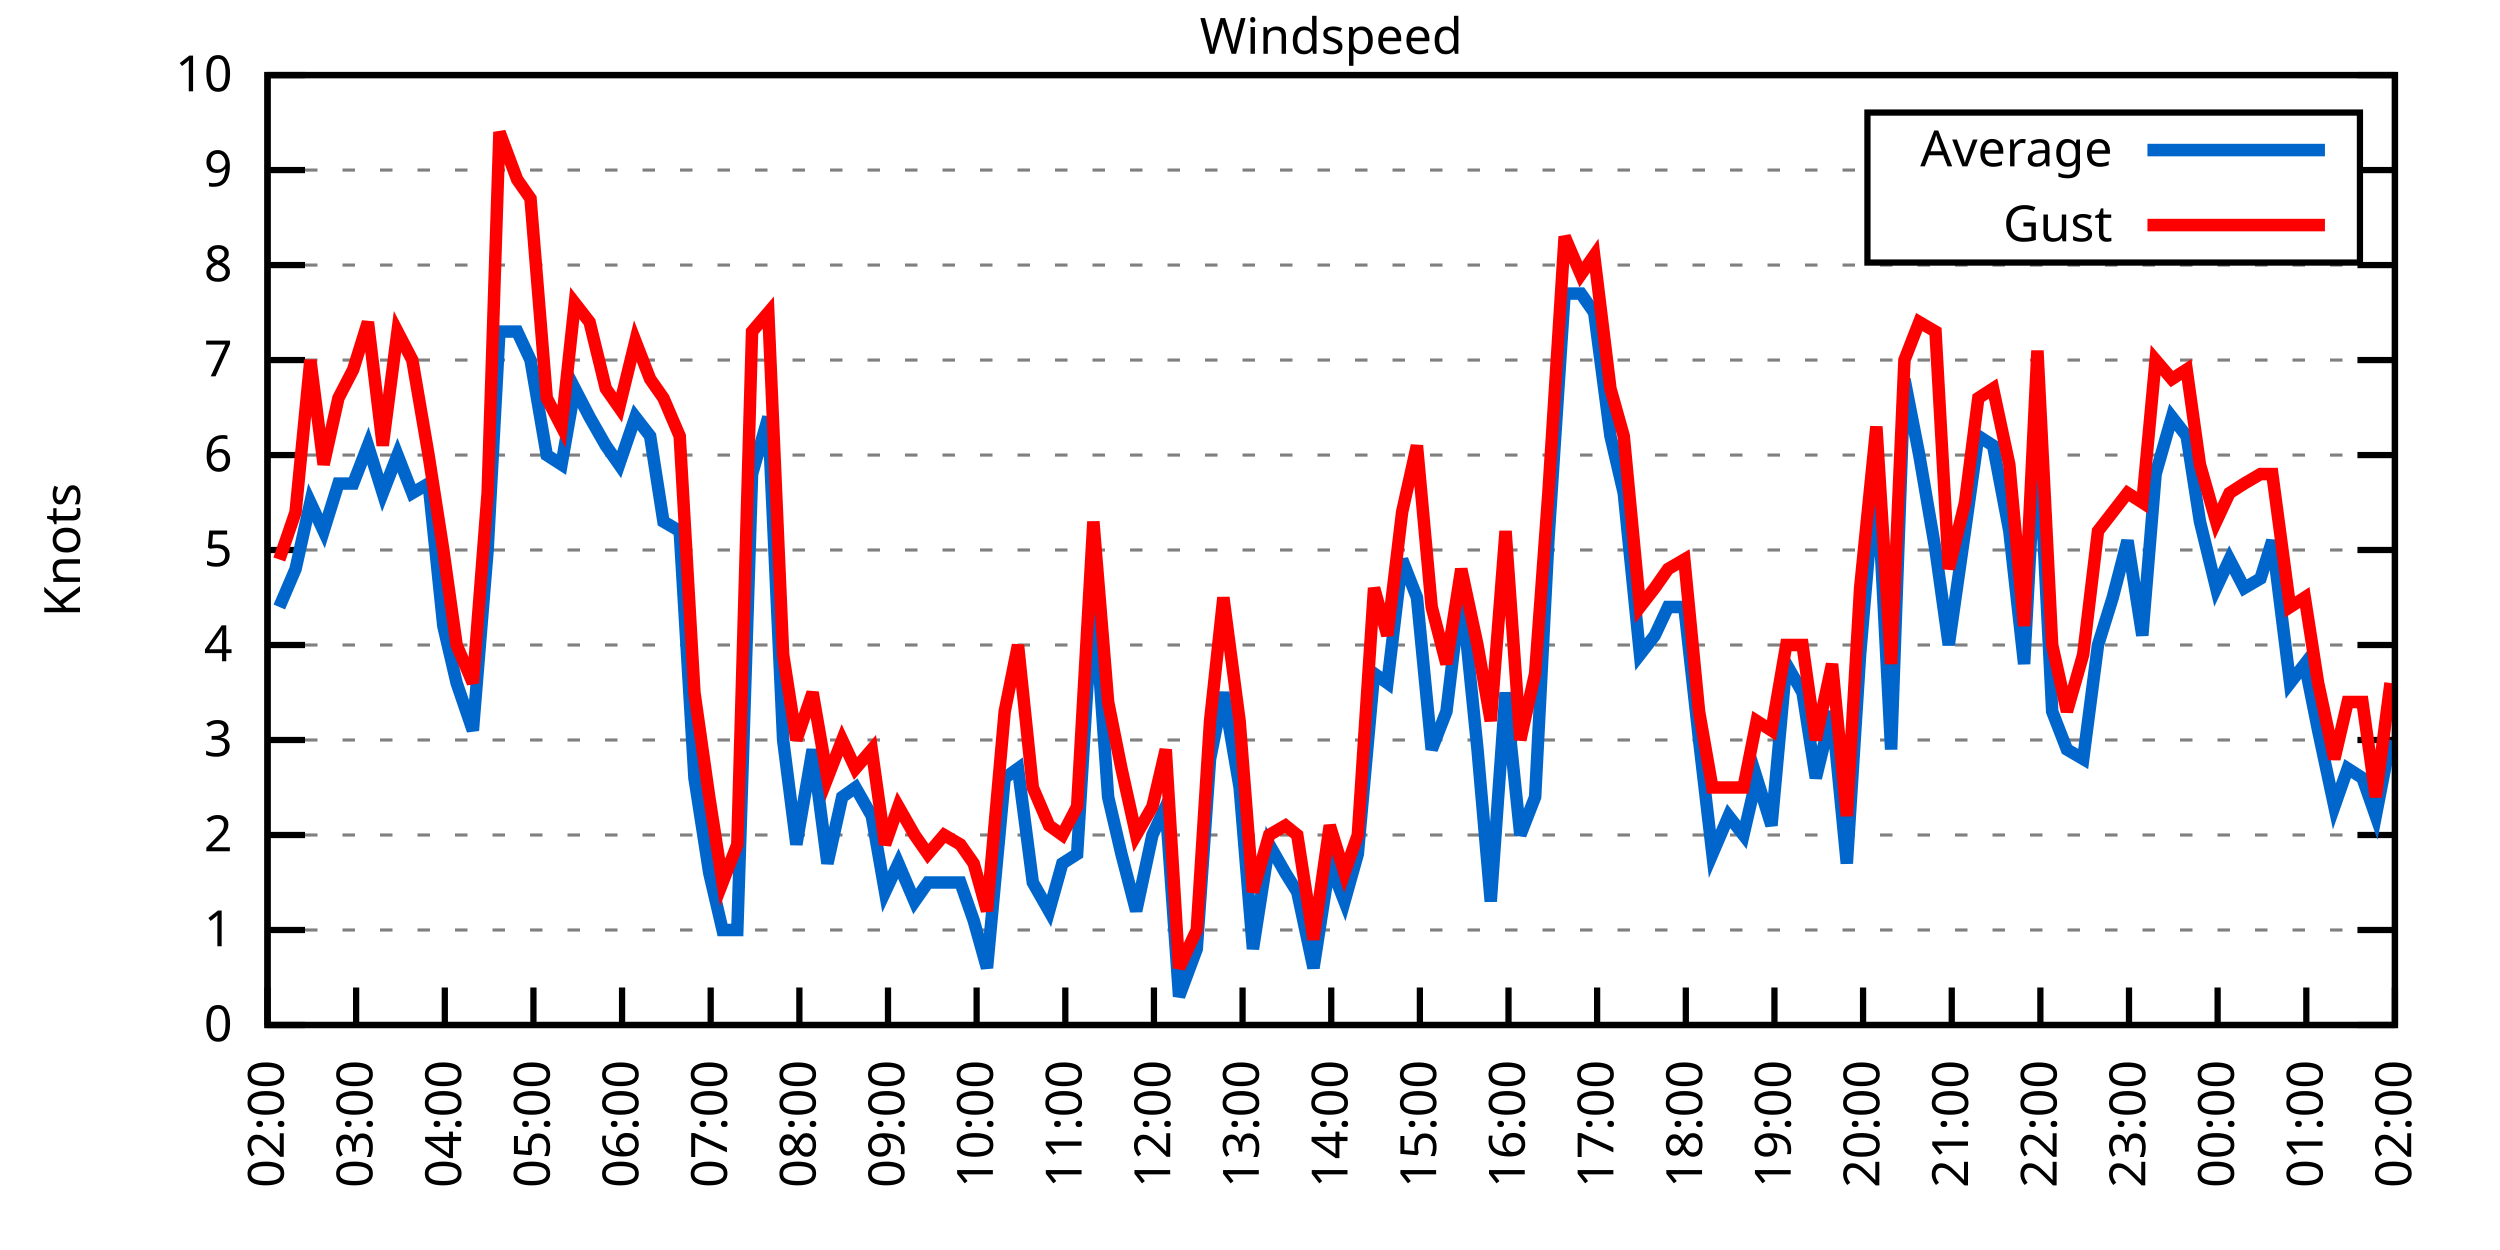
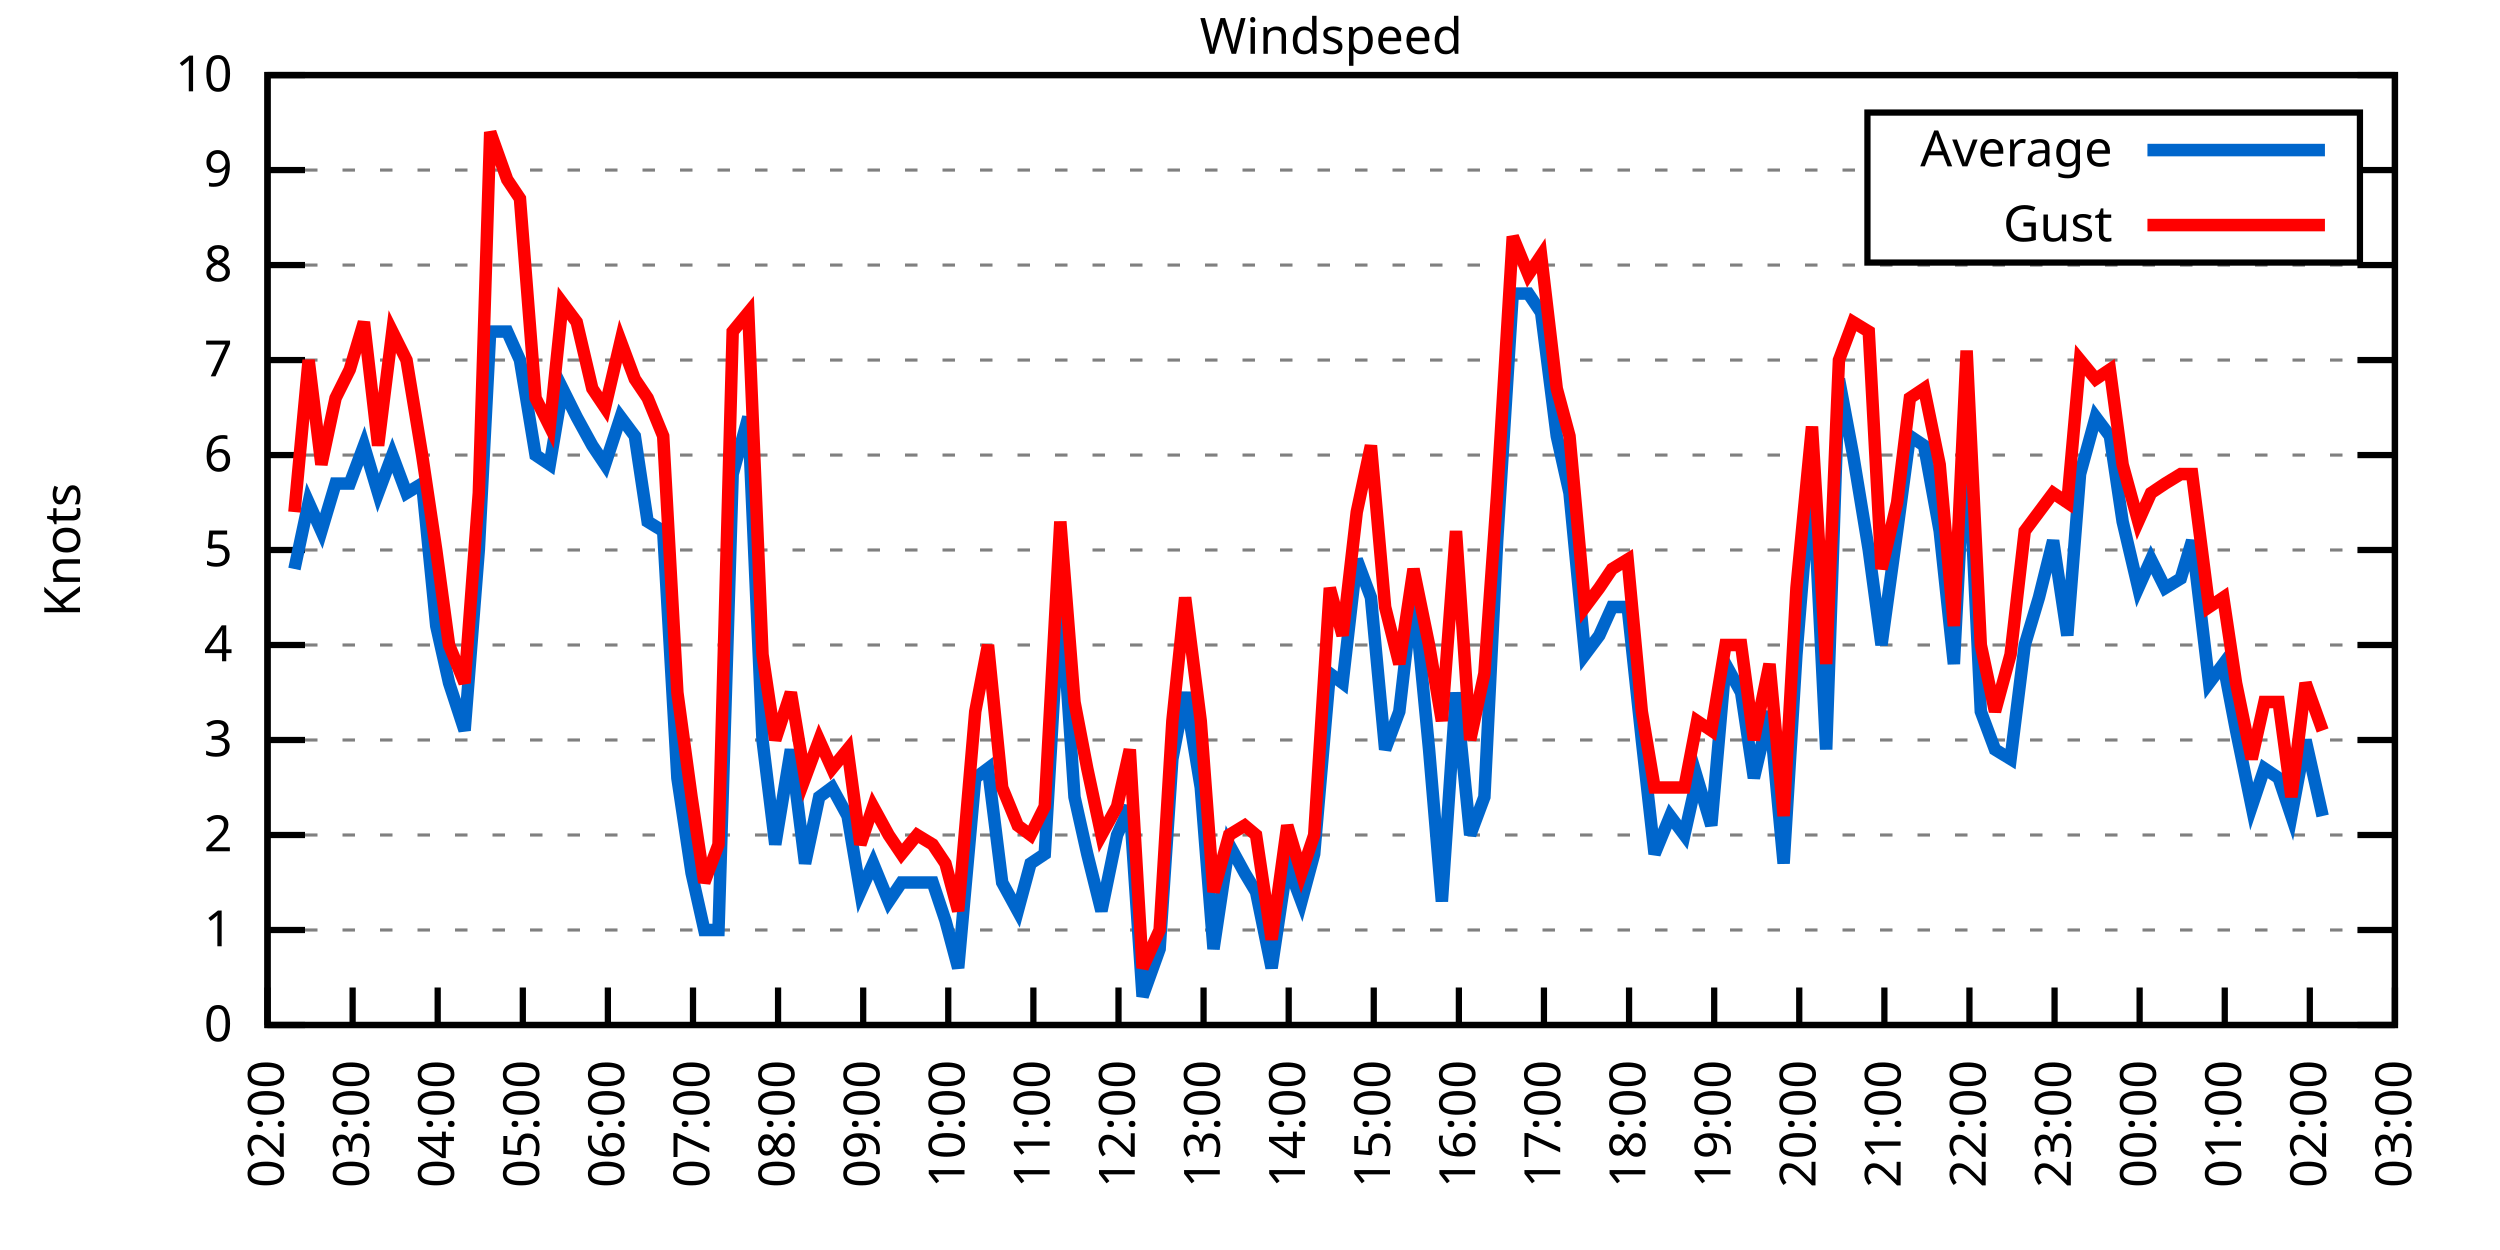
<svg xmlns="http://www.w3.org/2000/svg" xmlns:xlink="http://www.w3.org/1999/xlink" width="400" height="200" viewBox="0 0 400 200">
  <g id="gnuplot_canvas">
    <rect x="0" y="0" width="400" height="200" fill="none" />
    <defs>
      <circle id="gpDot" r="0.5" stroke-width="0.5" stroke="currentColor" />
      <path id="gpPt0" stroke-width="0.333" stroke="currentColor" d="M-1,0 h2 M0,-1 v2" />
      <path id="gpPt1" stroke-width="0.333" stroke="currentColor" d="M-1,-1 L1,1 M1,-1 L-1,1" />
      <path id="gpPt2" stroke-width="0.333" stroke="currentColor" d="M-1,0 L1,0 M0,-1 L0,1 M-1,-1 L1,1 M-1,1 L1,-1" />
      <rect id="gpPt3" stroke-width="0.333" stroke="currentColor" x="-1" y="-1" width="2" height="2" />
      <rect id="gpPt4" stroke-width="0.333" stroke="currentColor" fill="currentColor" x="-1" y="-1" width="2" height="2" />
      <circle id="gpPt5" stroke-width="0.333" stroke="currentColor" cx="0" cy="0" r="1" />
      <use xlink:href="#gpPt5" id="gpPt6" fill="currentColor" stroke="none" />
      <path id="gpPt7" stroke-width="0.333" stroke="currentColor" d="M0,-1.33 L-1.33,0.67 L1.33,0.67 z" />
      <use xlink:href="#gpPt7" id="gpPt8" fill="currentColor" stroke="none" />
      <use xlink:href="#gpPt7" id="gpPt9" stroke="currentColor" transform="rotate(180)" />
      <use xlink:href="#gpPt9" id="gpPt10" fill="currentColor" stroke="none" />
      <use xlink:href="#gpPt3" id="gpPt11" stroke="currentColor" transform="rotate(45)" />
      <use xlink:href="#gpPt11" id="gpPt12" fill="currentColor" stroke="none" />
      <path id="gpPt13" stroke-width="0.333" stroke="currentColor" d="M0,1.330 L1.265,0.411 L0.782,-1.067 L-0.782,-1.076 L-1.265,0.411 z" />
      <use xlink:href="#gpPt13" id="gpPt14" fill="currentColor" stroke="none" />
      <filter id="textbox" filterUnits="objectBoundingBox" x="0" y="0" height="1" width="1">
        <feFlood flood-color="white" flood-opacity="1" result="bgnd" />
        <feComposite in="SourceGraphic" in2="bgnd" operator="atop" />
      </filter>
      <filter id="greybox" filterUnits="objectBoundingBox" x="0" y="0" height="1" width="1">
        <feFlood flood-color="lightgrey" flood-opacity="1" result="grey" />
        <feComposite in="SourceGraphic" in2="grey" operator="atop" />
      </filter>
    </defs>
    <g fill="none" color="white" stroke="currentColor" stroke-width="1.00" stroke-linecap="butt" stroke-linejoin="miter">
</g>
    <g fill="none" color="black" stroke="currentColor" stroke-width="1.00" stroke-linecap="butt" stroke-linejoin="miter">
      <g stroke="none" shape-rendering="crispEdges">
        <polygon fill="rgb(255, 255, 255)" points="42.80,164.00 383.18,164.00 383.18,12.02 42.80,12.02 " />
      </g>
    </g>
    <g fill="none" color="black" stroke="currentColor" stroke-width="1.00" stroke-linecap="butt" stroke-linejoin="miter">
</g>
    <g fill="none" color="black" stroke="black" stroke-width="0.50" stroke-linecap="butt" stroke-linejoin="miter">
</g>
    <g fill="none" color="gray" stroke="currentColor" stroke-width="0.50" stroke-linecap="butt" stroke-linejoin="miter">
      <path stroke="gray" stroke-dasharray="2,4" class="gridline" d="M42.80,164.00 L383.19,164.00  " />
    </g>
    <g fill="none" color="gray" stroke="gray" stroke-width="1.00" stroke-linecap="butt" stroke-linejoin="miter">
</g>
    <g fill="none" color="black" stroke="currentColor" stroke-width="1.00" stroke-linecap="butt" stroke-linejoin="miter">
      <path stroke="black" d="M42.80,164.00 L48.80,164.00 M383.19,164.00 L377.19,164.00  " />
      <g transform="translate(37.20,166.60)" stroke="none" fill="black" font-family="Sans" font-size="8.00" text-anchor="end">
        <text>
          <tspan font-family="Sans"> 0</tspan>
        </text>
      </g>
    </g>
    <g fill="none" color="black" stroke="currentColor" stroke-width="1.00" stroke-linecap="butt" stroke-linejoin="miter">
</g>
    <g fill="none" color="black" stroke="black" stroke-width="0.50" stroke-linecap="butt" stroke-linejoin="miter">
</g>
    <g fill="none" color="gray" stroke="currentColor" stroke-width="0.50" stroke-linecap="butt" stroke-linejoin="miter">
      <path stroke="gray" stroke-dasharray="2,4" class="gridline" d="M42.80,148.80 L383.19,148.80  " />
    </g>
    <g fill="none" color="gray" stroke="gray" stroke-width="1.00" stroke-linecap="butt" stroke-linejoin="miter">
</g>
    <g fill="none" color="black" stroke="currentColor" stroke-width="1.00" stroke-linecap="butt" stroke-linejoin="miter">
      <path stroke="black" d="M42.80,148.80 L48.80,148.80 M383.19,148.80 L377.19,148.80  " />
      <g transform="translate(37.20,151.40)" stroke="none" fill="black" font-family="Sans" font-size="8.00" text-anchor="end">
        <text>
          <tspan font-family="Sans"> 1</tspan>
        </text>
      </g>
    </g>
    <g fill="none" color="black" stroke="currentColor" stroke-width="1.00" stroke-linecap="butt" stroke-linejoin="miter">
</g>
    <g fill="none" color="black" stroke="black" stroke-width="0.50" stroke-linecap="butt" stroke-linejoin="miter">
</g>
    <g fill="none" color="gray" stroke="currentColor" stroke-width="0.50" stroke-linecap="butt" stroke-linejoin="miter">
      <path stroke="gray" stroke-dasharray="2,4" class="gridline" d="M42.80,133.60 L383.19,133.60  " />
    </g>
    <g fill="none" color="gray" stroke="gray" stroke-width="1.00" stroke-linecap="butt" stroke-linejoin="miter">
</g>
    <g fill="none" color="black" stroke="currentColor" stroke-width="1.00" stroke-linecap="butt" stroke-linejoin="miter">
      <path stroke="black" d="M42.80,133.60 L48.80,133.60 M383.19,133.60 L377.19,133.60  " />
      <g transform="translate(37.20,136.20)" stroke="none" fill="black" font-family="Sans" font-size="8.00" text-anchor="end">
        <text>
          <tspan font-family="Sans"> 2</tspan>
        </text>
      </g>
    </g>
    <g fill="none" color="black" stroke="currentColor" stroke-width="1.00" stroke-linecap="butt" stroke-linejoin="miter">
</g>
    <g fill="none" color="black" stroke="black" stroke-width="0.50" stroke-linecap="butt" stroke-linejoin="miter">
</g>
    <g fill="none" color="gray" stroke="currentColor" stroke-width="0.50" stroke-linecap="butt" stroke-linejoin="miter">
      <path stroke="gray" stroke-dasharray="2,4" class="gridline" d="M42.80,118.40 L383.19,118.40  " />
    </g>
    <g fill="none" color="gray" stroke="gray" stroke-width="1.00" stroke-linecap="butt" stroke-linejoin="miter">
</g>
    <g fill="none" color="black" stroke="currentColor" stroke-width="1.00" stroke-linecap="butt" stroke-linejoin="miter">
      <path stroke="black" d="M42.80,118.40 L48.80,118.40 M383.19,118.40 L377.19,118.40  " />
      <g transform="translate(37.20,121.00)" stroke="none" fill="black" font-family="Sans" font-size="8.00" text-anchor="end">
        <text>
          <tspan font-family="Sans"> 3</tspan>
        </text>
      </g>
    </g>
    <g fill="none" color="black" stroke="currentColor" stroke-width="1.00" stroke-linecap="butt" stroke-linejoin="miter">
</g>
    <g fill="none" color="black" stroke="black" stroke-width="0.50" stroke-linecap="butt" stroke-linejoin="miter">
</g>
    <g fill="none" color="gray" stroke="currentColor" stroke-width="0.50" stroke-linecap="butt" stroke-linejoin="miter">
      <path stroke="gray" stroke-dasharray="2,4" class="gridline" d="M42.80,103.20 L383.19,103.20  " />
    </g>
    <g fill="none" color="gray" stroke="gray" stroke-width="1.00" stroke-linecap="butt" stroke-linejoin="miter">
</g>
    <g fill="none" color="black" stroke="currentColor" stroke-width="1.00" stroke-linecap="butt" stroke-linejoin="miter">
      <path stroke="black" d="M42.80,103.20 L48.80,103.20 M383.19,103.20 L377.19,103.20  " />
      <g transform="translate(37.20,105.80)" stroke="none" fill="black" font-family="Sans" font-size="8.00" text-anchor="end">
        <text>
          <tspan font-family="Sans"> 4</tspan>
        </text>
      </g>
    </g>
    <g fill="none" color="black" stroke="currentColor" stroke-width="1.00" stroke-linecap="butt" stroke-linejoin="miter">
</g>
    <g fill="none" color="black" stroke="black" stroke-width="0.50" stroke-linecap="butt" stroke-linejoin="miter">
</g>
    <g fill="none" color="gray" stroke="currentColor" stroke-width="0.50" stroke-linecap="butt" stroke-linejoin="miter">
      <path stroke="gray" stroke-dasharray="2,4" class="gridline" d="M42.80,88.00 L383.19,88.00  " />
    </g>
    <g fill="none" color="gray" stroke="gray" stroke-width="1.00" stroke-linecap="butt" stroke-linejoin="miter">
</g>
    <g fill="none" color="black" stroke="currentColor" stroke-width="1.00" stroke-linecap="butt" stroke-linejoin="miter">
      <path stroke="black" d="M42.80,88.00 L48.80,88.00 M383.19,88.00 L377.19,88.00  " />
      <g transform="translate(37.20,90.60)" stroke="none" fill="black" font-family="Sans" font-size="8.00" text-anchor="end">
        <text>
          <tspan font-family="Sans"> 5</tspan>
        </text>
      </g>
    </g>
    <g fill="none" color="black" stroke="currentColor" stroke-width="1.00" stroke-linecap="butt" stroke-linejoin="miter">
</g>
    <g fill="none" color="black" stroke="black" stroke-width="0.50" stroke-linecap="butt" stroke-linejoin="miter">
</g>
    <g fill="none" color="gray" stroke="currentColor" stroke-width="0.50" stroke-linecap="butt" stroke-linejoin="miter">
      <path stroke="gray" stroke-dasharray="2,4" class="gridline" d="M42.80,72.81 L383.19,72.81  " />
    </g>
    <g fill="none" color="gray" stroke="gray" stroke-width="1.00" stroke-linecap="butt" stroke-linejoin="miter">
</g>
    <g fill="none" color="black" stroke="currentColor" stroke-width="1.00" stroke-linecap="butt" stroke-linejoin="miter">
      <path stroke="black" d="M42.80,72.81 L48.80,72.81 M383.19,72.81 L377.19,72.81  " />
      <g transform="translate(37.20,75.41)" stroke="none" fill="black" font-family="Sans" font-size="8.00" text-anchor="end">
        <text>
          <tspan font-family="Sans"> 6</tspan>
        </text>
      </g>
    </g>
    <g fill="none" color="black" stroke="currentColor" stroke-width="1.00" stroke-linecap="butt" stroke-linejoin="miter">
</g>
    <g fill="none" color="black" stroke="black" stroke-width="0.50" stroke-linecap="butt" stroke-linejoin="miter">
</g>
    <g fill="none" color="gray" stroke="currentColor" stroke-width="0.50" stroke-linecap="butt" stroke-linejoin="miter">
      <path stroke="gray" stroke-dasharray="2,4" class="gridline" d="M42.80,57.61 L383.19,57.61  " />
    </g>
    <g fill="none" color="gray" stroke="gray" stroke-width="1.00" stroke-linecap="butt" stroke-linejoin="miter">
</g>
    <g fill="none" color="black" stroke="currentColor" stroke-width="1.00" stroke-linecap="butt" stroke-linejoin="miter">
      <path stroke="black" d="M42.80,57.61 L48.80,57.61 M383.19,57.61 L377.19,57.61  " />
      <g transform="translate(37.20,60.21)" stroke="none" fill="black" font-family="Sans" font-size="8.00" text-anchor="end">
        <text>
          <tspan font-family="Sans"> 7</tspan>
        </text>
      </g>
    </g>
    <g fill="none" color="black" stroke="currentColor" stroke-width="1.00" stroke-linecap="butt" stroke-linejoin="miter">
</g>
    <g fill="none" color="black" stroke="black" stroke-width="0.50" stroke-linecap="butt" stroke-linejoin="miter">
</g>
    <g fill="none" color="gray" stroke="currentColor" stroke-width="0.50" stroke-linecap="butt" stroke-linejoin="miter">
      <path stroke="gray" stroke-dasharray="2,4" class="gridline" d="M42.80,42.41 L383.19,42.41  " />
    </g>
    <g fill="none" color="gray" stroke="gray" stroke-width="1.00" stroke-linecap="butt" stroke-linejoin="miter">
</g>
    <g fill="none" color="black" stroke="currentColor" stroke-width="1.00" stroke-linecap="butt" stroke-linejoin="miter">
      <path stroke="black" d="M42.80,42.41 L48.80,42.41 M383.19,42.41 L377.19,42.41  " />
      <g transform="translate(37.20,45.01)" stroke="none" fill="black" font-family="Sans" font-size="8.00" text-anchor="end">
        <text>
          <tspan font-family="Sans"> 8</tspan>
        </text>
      </g>
    </g>
    <g fill="none" color="black" stroke="currentColor" stroke-width="1.00" stroke-linecap="butt" stroke-linejoin="miter">
</g>
    <g fill="none" color="black" stroke="black" stroke-width="0.50" stroke-linecap="butt" stroke-linejoin="miter">
</g>
    <g fill="none" color="gray" stroke="currentColor" stroke-width="0.50" stroke-linecap="butt" stroke-linejoin="miter">
      <path stroke="gray" stroke-dasharray="2,4" class="gridline" d="M42.80,27.21 L298.79,27.21 M377.59,27.21 L383.19,27.21  " />
    </g>
    <g fill="none" color="gray" stroke="gray" stroke-width="1.00" stroke-linecap="butt" stroke-linejoin="miter">
</g>
    <g fill="none" color="black" stroke="currentColor" stroke-width="1.00" stroke-linecap="butt" stroke-linejoin="miter">
      <path stroke="black" d="M42.80,27.21 L48.80,27.21 M383.19,27.21 L377.19,27.21  " />
      <g transform="translate(37.20,29.81)" stroke="none" fill="black" font-family="Sans" font-size="8.00" text-anchor="end">
        <text>
          <tspan font-family="Sans"> 9</tspan>
        </text>
      </g>
    </g>
    <g fill="none" color="black" stroke="currentColor" stroke-width="1.00" stroke-linecap="butt" stroke-linejoin="miter">
</g>
    <g fill="none" color="black" stroke="black" stroke-width="0.50" stroke-linecap="butt" stroke-linejoin="miter">
</g>
    <g fill="none" color="gray" stroke="currentColor" stroke-width="0.50" stroke-linecap="butt" stroke-linejoin="miter">
      <path stroke="gray" stroke-dasharray="2,4" class="gridline" d="M42.80,12.01 L383.19,12.01  " />
    </g>
    <g fill="none" color="gray" stroke="gray" stroke-width="1.00" stroke-linecap="butt" stroke-linejoin="miter">
</g>
    <g fill="none" color="black" stroke="currentColor" stroke-width="1.00" stroke-linecap="butt" stroke-linejoin="miter">
      <path stroke="black" d="M42.80,12.01 L48.80,12.01 M383.19,12.01 L377.19,12.01  " />
      <g transform="translate(37.20,14.61)" stroke="none" fill="black" font-family="Sans" font-size="8.00" text-anchor="end">
        <text>
          <tspan font-family="Sans"> 10</tspan>
        </text>
      </g>
    </g>
    <g fill="none" color="black" stroke="currentColor" stroke-width="1.00" stroke-linecap="butt" stroke-linejoin="miter">
      <path stroke="black" d="M42.80,164.00 L42.80,158.00  " />
      <g transform="translate(45.40,169.60) rotate(270.00)" stroke="none" fill="black" font-family="Sans" font-size="8.00" text-anchor="end">
        <text>
          <tspan font-family="Sans">02:00</tspan>
        </text>
      </g>
    </g>
    <g fill="none" color="black" stroke="currentColor" stroke-width="1.00" stroke-linecap="butt" stroke-linejoin="miter">
-       <path stroke="black" d="M56.98,164.00 L56.98,158.00  " />
-       <g transform="translate(59.58,169.60) rotate(270.00)" stroke="none" fill="black" font-family="Sans" font-size="8.00" text-anchor="end">
+       <path stroke="black" d="M56.42,164.00 L56.42,158.00  " />
+       <g transform="translate(59.02,169.60) rotate(270.00)" stroke="none" fill="black" font-family="Sans" font-size="8.00" text-anchor="end">
        <text>
          <tspan font-family="Sans">03:00</tspan>
        </text>
      </g>
    </g>
    <g fill="none" color="black" stroke="currentColor" stroke-width="1.00" stroke-linecap="butt" stroke-linejoin="miter">
-       <path stroke="black" d="M71.17,164.00 L71.17,158.00  " />
-       <g transform="translate(73.77,169.60) rotate(270.00)" stroke="none" fill="black" font-family="Sans" font-size="8.00" text-anchor="end">
+       <path stroke="black" d="M70.03,164.00 L70.03,158.00  " />
+       <g transform="translate(72.63,169.60) rotate(270.00)" stroke="none" fill="black" font-family="Sans" font-size="8.00" text-anchor="end">
        <text>
          <tspan font-family="Sans">04:00</tspan>
        </text>
      </g>
    </g>
    <g fill="none" color="black" stroke="currentColor" stroke-width="1.00" stroke-linecap="butt" stroke-linejoin="miter">
-       <path stroke="black" d="M85.35,164.00 L85.35,158.00  " />
-       <g transform="translate(87.95,169.60) rotate(270.00)" stroke="none" fill="black" font-family="Sans" font-size="8.00" text-anchor="end">
+       <path stroke="black" d="M83.65,164.00 L83.65,158.00  " />
+       <g transform="translate(86.25,169.60) rotate(270.00)" stroke="none" fill="black" font-family="Sans" font-size="8.00" text-anchor="end">
        <text>
          <tspan font-family="Sans">05:00</tspan>
        </text>
      </g>
    </g>
    <g fill="none" color="black" stroke="currentColor" stroke-width="1.00" stroke-linecap="butt" stroke-linejoin="miter">
-       <path stroke="black" d="M99.53,164.00 L99.53,158.00  " />
-       <g transform="translate(102.13,169.60) rotate(270.00)" stroke="none" fill="black" font-family="Sans" font-size="8.00" text-anchor="end">
+       <path stroke="black" d="M97.26,164.00 L97.26,158.00  " />
+       <g transform="translate(99.86,169.60) rotate(270.00)" stroke="none" fill="black" font-family="Sans" font-size="8.00" text-anchor="end">
        <text>
          <tspan font-family="Sans">06:00</tspan>
        </text>
      </g>
    </g>
    <g fill="none" color="black" stroke="currentColor" stroke-width="1.00" stroke-linecap="butt" stroke-linejoin="miter">
-       <path stroke="black" d="M113.71,164.00 L113.71,158.00  " />
-       <g transform="translate(116.31,169.60) rotate(270.00)" stroke="none" fill="black" font-family="Sans" font-size="8.00" text-anchor="end">
+       <path stroke="black" d="M110.88,164.00 L110.88,158.00  " />
+       <g transform="translate(113.48,169.60) rotate(270.00)" stroke="none" fill="black" font-family="Sans" font-size="8.00" text-anchor="end">
        <text>
          <tspan font-family="Sans">07:00</tspan>
        </text>
      </g>
    </g>
    <g fill="none" color="black" stroke="currentColor" stroke-width="1.00" stroke-linecap="butt" stroke-linejoin="miter">
-       <path stroke="black" d="M127.90,164.00 L127.90,158.00  " />
-       <g transform="translate(130.50,169.60) rotate(270.00)" stroke="none" fill="black" font-family="Sans" font-size="8.00" text-anchor="end">
+       <path stroke="black" d="M124.49,164.00 L124.49,158.00  " />
+       <g transform="translate(127.09,169.60) rotate(270.00)" stroke="none" fill="black" font-family="Sans" font-size="8.00" text-anchor="end">
        <text>
          <tspan font-family="Sans">08:00</tspan>
        </text>
      </g>
    </g>
    <g fill="none" color="black" stroke="currentColor" stroke-width="1.00" stroke-linecap="butt" stroke-linejoin="miter">
-       <path stroke="black" d="M142.08,164.00 L142.08,158.00  " />
-       <g transform="translate(144.68,169.60) rotate(270.00)" stroke="none" fill="black" font-family="Sans" font-size="8.00" text-anchor="end">
+       <path stroke="black" d="M138.11,164.00 L138.11,158.00  " />
+       <g transform="translate(140.71,169.60) rotate(270.00)" stroke="none" fill="black" font-family="Sans" font-size="8.00" text-anchor="end">
        <text>
          <tspan font-family="Sans">09:00</tspan>
        </text>
      </g>
    </g>
    <g fill="none" color="black" stroke="currentColor" stroke-width="1.00" stroke-linecap="butt" stroke-linejoin="miter">
-       <path stroke="black" d="M156.26,164.00 L156.26,158.00  " />
-       <g transform="translate(158.86,169.60) rotate(270.00)" stroke="none" fill="black" font-family="Sans" font-size="8.00" text-anchor="end">
+       <path stroke="black" d="M151.72,164.00 L151.72,158.00  " />
+       <g transform="translate(154.32,169.60) rotate(270.00)" stroke="none" fill="black" font-family="Sans" font-size="8.00" text-anchor="end">
        <text>
          <tspan font-family="Sans">10:00</tspan>
        </text>
      </g>
    </g>
    <g fill="none" color="black" stroke="currentColor" stroke-width="1.00" stroke-linecap="butt" stroke-linejoin="miter">
-       <path stroke="black" d="M170.45,164.00 L170.45,158.00  " />
-       <g transform="translate(173.05,169.60) rotate(270.00)" stroke="none" fill="black" font-family="Sans" font-size="8.00" text-anchor="end">
+       <path stroke="black" d="M165.34,164.00 L165.34,158.00  " />
+       <g transform="translate(167.94,169.60) rotate(270.00)" stroke="none" fill="black" font-family="Sans" font-size="8.00" text-anchor="end">
        <text>
          <tspan font-family="Sans">11:00</tspan>
        </text>
      </g>
    </g>
    <g fill="none" color="black" stroke="currentColor" stroke-width="1.00" stroke-linecap="butt" stroke-linejoin="miter">
-       <path stroke="black" d="M184.63,164.00 L184.63,158.00  " />
-       <g transform="translate(187.23,169.60) rotate(270.00)" stroke="none" fill="black" font-family="Sans" font-size="8.00" text-anchor="end">
+       <path stroke="black" d="M178.96,164.00 L178.96,158.00  " />
+       <g transform="translate(181.56,169.60) rotate(270.00)" stroke="none" fill="black" font-family="Sans" font-size="8.00" text-anchor="end">
        <text>
          <tspan font-family="Sans">12:00</tspan>
        </text>
      </g>
    </g>
    <g fill="none" color="black" stroke="currentColor" stroke-width="1.00" stroke-linecap="butt" stroke-linejoin="miter">
-       <path stroke="black" d="M198.81,164.00 L198.81,158.00  " />
-       <g transform="translate(201.41,169.60) rotate(270.00)" stroke="none" fill="black" font-family="Sans" font-size="8.00" text-anchor="end">
+       <path stroke="black" d="M192.57,164.00 L192.57,158.00  " />
+       <g transform="translate(195.17,169.60) rotate(270.00)" stroke="none" fill="black" font-family="Sans" font-size="8.00" text-anchor="end">
        <text>
          <tspan font-family="Sans">13:00</tspan>
        </text>
      </g>
    </g>
    <g fill="none" color="black" stroke="currentColor" stroke-width="1.00" stroke-linecap="butt" stroke-linejoin="miter">
-       <path stroke="black" d="M213.00,164.00 L213.00,158.00  " />
-       <g transform="translate(215.60,169.60) rotate(270.00)" stroke="none" fill="black" font-family="Sans" font-size="8.00" text-anchor="end">
+       <path stroke="black" d="M206.19,164.00 L206.19,158.00  " />
+       <g transform="translate(208.79,169.60) rotate(270.00)" stroke="none" fill="black" font-family="Sans" font-size="8.00" text-anchor="end">
        <text>
          <tspan font-family="Sans">14:00</tspan>
        </text>
      </g>
    </g>
    <g fill="none" color="black" stroke="currentColor" stroke-width="1.00" stroke-linecap="butt" stroke-linejoin="miter">
-       <path stroke="black" d="M227.18,164.00 L227.18,158.00  " />
-       <g transform="translate(229.78,169.60) rotate(270.00)" stroke="none" fill="black" font-family="Sans" font-size="8.00" text-anchor="end">
+       <path stroke="black" d="M219.80,164.00 L219.80,158.00  " />
+       <g transform="translate(222.40,169.60) rotate(270.00)" stroke="none" fill="black" font-family="Sans" font-size="8.00" text-anchor="end">
        <text>
          <tspan font-family="Sans">15:00</tspan>
        </text>
      </g>
    </g>
    <g fill="none" color="black" stroke="currentColor" stroke-width="1.00" stroke-linecap="butt" stroke-linejoin="miter">
-       <path stroke="black" d="M241.36,164.00 L241.36,158.00  " />
-       <g transform="translate(243.96,169.60) rotate(270.00)" stroke="none" fill="black" font-family="Sans" font-size="8.00" text-anchor="end">
+       <path stroke="black" d="M233.42,164.00 L233.42,158.00  " />
+       <g transform="translate(236.02,169.60) rotate(270.00)" stroke="none" fill="black" font-family="Sans" font-size="8.00" text-anchor="end">
        <text>
          <tspan font-family="Sans">16:00</tspan>
        </text>
      </g>
    </g>
    <g fill="none" color="black" stroke="currentColor" stroke-width="1.00" stroke-linecap="butt" stroke-linejoin="miter">
-       <path stroke="black" d="M255.54,164.00 L255.54,158.00  " />
-       <g transform="translate(258.14,169.60) rotate(270.00)" stroke="none" fill="black" font-family="Sans" font-size="8.00" text-anchor="end">
+       <path stroke="black" d="M247.03,164.00 L247.03,158.00  " />
+       <g transform="translate(249.63,169.60) rotate(270.00)" stroke="none" fill="black" font-family="Sans" font-size="8.00" text-anchor="end">
        <text>
          <tspan font-family="Sans">17:00</tspan>
        </text>
      </g>
    </g>
    <g fill="none" color="black" stroke="currentColor" stroke-width="1.00" stroke-linecap="butt" stroke-linejoin="miter">
-       <path stroke="black" d="M269.73,164.00 L269.73,158.00  " />
-       <g transform="translate(272.33,169.60) rotate(270.00)" stroke="none" fill="black" font-family="Sans" font-size="8.00" text-anchor="end">
+       <path stroke="black" d="M260.65,164.00 L260.65,158.00  " />
+       <g transform="translate(263.25,169.60) rotate(270.00)" stroke="none" fill="black" font-family="Sans" font-size="8.00" text-anchor="end">
        <text>
          <tspan font-family="Sans">18:00</tspan>
        </text>
      </g>
    </g>
    <g fill="none" color="black" stroke="currentColor" stroke-width="1.00" stroke-linecap="butt" stroke-linejoin="miter">
-       <path stroke="black" d="M283.91,164.00 L283.91,158.00  " />
-       <g transform="translate(286.51,169.60) rotate(270.00)" stroke="none" fill="black" font-family="Sans" font-size="8.00" text-anchor="end">
+       <path stroke="black" d="M274.27,164.00 L274.27,158.00  " />
+       <g transform="translate(276.87,169.60) rotate(270.00)" stroke="none" fill="black" font-family="Sans" font-size="8.00" text-anchor="end">
        <text>
          <tspan font-family="Sans">19:00</tspan>
        </text>
      </g>
    </g>
    <g fill="none" color="black" stroke="currentColor" stroke-width="1.00" stroke-linecap="butt" stroke-linejoin="miter">
-       <path stroke="black" d="M298.09,164.00 L298.09,158.00  " />
-       <g transform="translate(300.69,169.60) rotate(270.00)" stroke="none" fill="black" font-family="Sans" font-size="8.00" text-anchor="end">
+       <path stroke="black" d="M287.88,164.00 L287.88,158.00  " />
+       <g transform="translate(290.48,169.60) rotate(270.00)" stroke="none" fill="black" font-family="Sans" font-size="8.00" text-anchor="end">
        <text>
          <tspan font-family="Sans">20:00</tspan>
        </text>
      </g>
    </g>
    <g fill="none" color="black" stroke="currentColor" stroke-width="1.00" stroke-linecap="butt" stroke-linejoin="miter">
-       <path stroke="black" d="M312.28,164.00 L312.28,158.00  " />
-       <g transform="translate(314.88,169.60) rotate(270.00)" stroke="none" fill="black" font-family="Sans" font-size="8.00" text-anchor="end">
+       <path stroke="black" d="M301.50,164.00 L301.50,158.00  " />
+       <g transform="translate(304.10,169.60) rotate(270.00)" stroke="none" fill="black" font-family="Sans" font-size="8.00" text-anchor="end">
        <text>
          <tspan font-family="Sans">21:00</tspan>
        </text>
      </g>
    </g>
    <g fill="none" color="black" stroke="currentColor" stroke-width="1.00" stroke-linecap="butt" stroke-linejoin="miter">
-       <path stroke="black" d="M326.46,164.00 L326.46,158.00  " />
-       <g transform="translate(329.06,169.60) rotate(270.00)" stroke="none" fill="black" font-family="Sans" font-size="8.00" text-anchor="end">
+       <path stroke="black" d="M315.11,164.00 L315.11,158.00  " />
+       <g transform="translate(317.71,169.60) rotate(270.00)" stroke="none" fill="black" font-family="Sans" font-size="8.00" text-anchor="end">
        <text>
          <tspan font-family="Sans">22:00</tspan>
        </text>
      </g>
    </g>
    <g fill="none" color="black" stroke="currentColor" stroke-width="1.00" stroke-linecap="butt" stroke-linejoin="miter">
-       <path stroke="black" d="M340.64,164.00 L340.64,158.00  " />
-       <g transform="translate(343.24,169.60) rotate(270.00)" stroke="none" fill="black" font-family="Sans" font-size="8.00" text-anchor="end">
+       <path stroke="black" d="M328.73,164.00 L328.73,158.00  " />
+       <g transform="translate(331.33,169.60) rotate(270.00)" stroke="none" fill="black" font-family="Sans" font-size="8.00" text-anchor="end">
        <text>
          <tspan font-family="Sans">23:00</tspan>
        </text>
      </g>
    </g>
    <g fill="none" color="black" stroke="currentColor" stroke-width="1.00" stroke-linecap="butt" stroke-linejoin="miter">
-       <path stroke="black" d="M354.82,164.00 L354.82,158.00  " />
-       <g transform="translate(357.42,169.60) rotate(270.00)" stroke="none" fill="black" font-family="Sans" font-size="8.00" text-anchor="end">
+       <path stroke="black" d="M342.34,164.00 L342.34,158.00  " />
+       <g transform="translate(344.94,169.60) rotate(270.00)" stroke="none" fill="black" font-family="Sans" font-size="8.00" text-anchor="end">
        <text>
          <tspan font-family="Sans">00:00</tspan>
        </text>
      </g>
    </g>
    <g fill="none" color="black" stroke="currentColor" stroke-width="1.00" stroke-linecap="butt" stroke-linejoin="miter">
-       <path stroke="black" d="M369.01,164.00 L369.01,158.00  " />
-       <g transform="translate(371.61,169.60) rotate(270.00)" stroke="none" fill="black" font-family="Sans" font-size="8.00" text-anchor="end">
+       <path stroke="black" d="M355.96,164.00 L355.96,158.00  " />
+       <g transform="translate(358.56,169.60) rotate(270.00)" stroke="none" fill="black" font-family="Sans" font-size="8.00" text-anchor="end">
        <text>
          <tspan font-family="Sans">01:00</tspan>
+         </text>
+       </g>
+     </g>
+     <g fill="none" color="black" stroke="currentColor" stroke-width="1.00" stroke-linecap="butt" stroke-linejoin="miter">
+       <path stroke="black" d="M369.57,164.00 L369.57,158.00  " />
+       <g transform="translate(372.17,169.60) rotate(270.00)" stroke="none" fill="black" font-family="Sans" font-size="8.00" text-anchor="end">
+         <text>
+           <tspan font-family="Sans">02:00</tspan>
        </text>
      </g>
    </g>
    <g fill="none" color="black" stroke="currentColor" stroke-width="1.00" stroke-linecap="butt" stroke-linejoin="miter">
      <path stroke="black" d="M383.19,164.00 L383.19,158.00  " />
      <g transform="translate(385.79,169.60) rotate(270.00)" stroke="none" fill="black" font-family="Sans" font-size="8.00" text-anchor="end">
        <text>
-           <tspan font-family="Sans">02:00</tspan>
+           <tspan font-family="Sans">03:00</tspan>
        </text>
      </g>
    </g>
    <g fill="none" color="black" stroke="currentColor" stroke-width="1.00" stroke-linecap="butt" stroke-linejoin="miter">
</g>
    <g fill="none" color="black" stroke="currentColor" stroke-width="1.00" stroke-linecap="butt" stroke-linejoin="miter">
      <path stroke="black" d="M42.80,12.01 L42.80,164.00 L383.19,164.00 L383.19,12.01 L42.80,12.01 Z  " />
    </g>
    <g fill="none" color="black" stroke="currentColor" stroke-width="1.00" stroke-linecap="butt" stroke-linejoin="miter">
</g>
    <g fill="none" color="black" stroke="currentColor" stroke-width="1.00" stroke-linecap="butt" stroke-linejoin="miter">
      <path stroke="black" d="M298.79,42.01 L298.79,18.01 L377.59,18.01 L377.59,42.01 L298.79,42.01 Z  " />
    </g>
    <g id="Windspeed_plot_1">
      <g fill="none" color="white" stroke="black" stroke-width="2.00" stroke-linecap="butt" stroke-linejoin="miter">
</g>
      <g fill="none" color="black" stroke="currentColor" stroke-width="2.00" stroke-linecap="butt" stroke-linejoin="miter">
        <g transform="translate(337.99,26.61)" stroke="none" fill="black" font-family="Sans" font-size="8.00" text-anchor="end">
          <text>
            <tspan font-family="Sans">Average</tspan>
          </text>
        </g>
      </g>
      <g fill="none" color="black" stroke="currentColor" stroke-width="2.00" stroke-linecap="butt" stroke-linejoin="miter">
-         <path stroke="rgb(  0, 102, 204)" d="M343.59,24.01 L371.99,24.01 M44.69,97.12 L47.29,91.04 L49.66,80.41 L51.78,84.97 L54.15,77.37 L56.51,77.37   L58.87,71.29 L61.24,78.89 L63.60,72.81 L65.97,78.89 L68.57,77.37 L70.93,100.16 L73.06,109.28 L75.66,116.88   L78.02,88.00 L79.91,53.05 L82.75,53.05 L84.88,57.61 L87.48,72.81 L89.84,74.33 L91.97,62.17 L94.33,66.73   L96.93,71.29 L99.06,74.33 L101.66,66.73 L104.02,69.77 L106.15,83.45 L108.75,84.97 L111.11,124.48 L113.48,139.68   L115.61,148.80 L117.97,148.80 L120.33,75.85 L122.93,66.73 L125.30,118.40 L127.42,135.12 L130.02,119.92 L132.39,138.16   L134.75,127.52 L136.88,126.00 L139.48,130.56 L141.61,142.72 L143.74,138.16 L146.34,144.24 L148.46,141.20 L151.06,141.20   L153.66,141.20 L155.79,147.28 L157.92,154.88 L160.75,124.48 L162.88,122.96 L165.25,141.20 L167.85,145.76 L169.97,138.16   L172.34,136.64 L174.94,94.08 L177.30,127.52 L179.43,136.64 L181.79,145.76 L184.39,133.60 L186.52,129.04 L188.65,159.44   L191.48,151.84 L193.61,121.44 L195.74,110.80 L198.34,126.00 L200.47,151.84 L203.07,135.12 L205.67,139.68 L207.56,142.72   L210.16,154.88 L212.76,138.16 L215.12,144.24 L217.25,136.64 L219.85,107.76 L221.98,109.28 L224.34,89.52 L226.71,95.60   L229.07,119.92 L231.43,113.84 L233.80,94.08 L236.40,119.92 L238.52,144.24 L240.89,110.80 L243.25,133.60 L245.62,127.52   L247.74,86.49 L250.34,46.97 L252.94,46.97 L255.07,50.01 L257.67,69.77 L259.80,78.89 L262.40,104.72 L264.76,101.68   L266.89,97.12 L269.49,97.12 L271.85,118.40 L273.98,136.64 L276.58,130.56 L278.95,133.60 L281.07,124.48 L283.44,132.08   L285.80,106.24 L288.40,110.80 L290.53,124.48 L293.13,113.84 L295.49,138.16 L297.62,104.72 L300.22,74.33 L302.58,119.92   L304.71,60.65 L307.08,72.81 L309.68,88.00 L311.80,103.20 L314.40,84.97 L316.53,69.77 L318.89,71.29 L321.49,84.97   L323.86,106.24 L325.99,66.73 L328.35,113.84 L330.71,119.92 L333.31,121.44 L335.68,103.20 L338.04,95.60 L340.40,86.49   L342.77,101.68 L344.90,75.85 L347.50,66.73 L349.86,69.77 L351.99,83.45 L354.59,94.08 L356.72,89.52 L359.08,94.08   L361.68,92.56 L363.57,86.49 L366.41,109.28 L368.77,106.24 L370.90,116.88 L373.50,129.04 L375.63,122.96 L377.99,124.48   L380.12,130.56 L382.48,118.40  " />
+         <path stroke="rgb(  0, 102, 204)" d="M343.59,24.01 L371.99,24.01 M47.11,91.04 L49.38,80.41 L51.42,84.97 L53.69,77.37 L55.96,77.37 L58.23,71.29   L60.50,78.89 L62.77,72.81 L65.04,78.89 L67.54,77.37 L69.80,100.16 L71.85,109.28 L74.34,116.88 L76.61,88.00   L78.43,53.05 L81.15,53.05 L83.19,57.61 L85.69,72.81 L87.96,74.33 L90.00,62.17 L92.27,66.73 L94.77,71.29   L96.81,74.33 L99.30,66.73 L101.57,69.77 L103.62,83.45 L106.11,84.97 L108.38,124.48 L110.65,139.68 L112.69,148.80   L114.96,148.80 L117.23,75.85 L119.73,66.73 L122.00,118.40 L124.04,135.12 L126.54,119.92 L128.81,138.16 L131.07,127.52   L133.12,126.00 L135.61,130.56 L137.66,142.72 L139.70,138.16 L142.19,144.24 L144.24,141.20 L146.73,141.20 L149.23,141.20   L151.27,147.28 L153.31,154.88 L156.04,124.48 L158.08,122.96 L160.35,141.20 L162.84,145.76 L164.89,138.16 L167.16,136.64   L169.65,94.08 L171.92,127.52 L173.96,136.64 L176.23,145.76 L178.73,133.60 L180.77,129.04 L182.81,159.44 L185.54,151.84   L187.58,121.44 L189.62,110.80 L192.12,126.00 L194.16,151.84 L196.66,135.12 L199.15,139.68 L200.97,142.72 L203.46,154.88   L205.96,138.16 L208.23,144.24 L210.27,136.64 L212.77,107.76 L214.81,109.28 L217.08,89.52 L219.35,95.60 L221.62,119.92   L223.89,113.84 L226.16,94.08 L228.65,119.92 L230.70,144.24 L232.96,110.80 L235.23,133.60 L237.50,127.52 L239.55,86.49   L242.04,46.97 L244.54,46.97 L246.58,50.01 L249.08,69.77 L251.12,78.89 L253.61,104.72 L255.88,101.68 L257.93,97.12   L260.42,97.12 L262.69,118.40 L264.73,136.64 L267.23,130.56 L269.50,133.60 L271.54,124.48 L273.81,132.08 L276.08,106.24   L278.58,110.80 L280.62,124.48 L283.12,113.84 L285.38,138.16 L287.43,104.72 L289.92,74.33 L292.19,119.92 L294.23,60.65   L296.50,72.81 L299.00,88.00 L301.04,103.20 L303.54,84.97 L305.58,69.77 L307.85,71.29 L310.35,84.97 L312.62,106.24   L314.66,66.73 L316.93,113.84 L319.20,119.92 L321.69,121.44 L323.96,103.20 L326.23,95.60 L328.50,86.49 L330.77,101.68   L332.81,75.85 L335.31,66.73 L337.58,69.77 L339.62,83.45 L342.12,94.08 L344.16,89.52 L346.43,94.08 L348.92,92.56   L350.74,86.49 L353.46,109.28 L355.73,106.24 L357.77,116.88 L360.27,129.04 L362.31,122.96 L364.58,124.48 L366.62,130.56   L368.89,118.40 L371.62,130.56  " />
      </g>
    </g>
    <g id="Windspeed_plot_2">
      <g fill="none" color="black" stroke="currentColor" stroke-width="2.00" stroke-linecap="butt" stroke-linejoin="miter">
        <g transform="translate(337.99,38.61)" stroke="none" fill="black" font-family="Sans" font-size="8.00" text-anchor="end">
          <text>
            <tspan font-family="Sans">Gust</tspan>
          </text>
        </g>
      </g>
      <g fill="none" color="black" stroke="currentColor" stroke-width="2.00" stroke-linecap="butt" stroke-linejoin="miter">
-         <path stroke="rgb(255,   0,   0)" d="M343.59,36.01 L371.99,36.01 M44.69,89.52 L47.29,81.93 L49.66,57.61 L51.78,74.33 L54.15,63.69 L56.51,59.13   L58.87,51.53 L61.24,71.29 L63.60,53.05 L65.97,57.61 L68.57,72.81 L70.93,88.00 L73.06,103.20 L75.66,109.28   L78.02,78.89 L79.91,21.13 L82.75,28.73 L84.88,31.77 L87.48,63.69 L89.84,68.25 L91.97,48.49 L94.33,51.53   L96.93,62.17 L99.06,65.21 L101.66,54.57 L104.02,60.65 L106.15,63.69 L108.75,69.77 L111.11,110.80 L113.48,127.52   L115.61,141.20 L117.97,135.12 L120.33,53.05 L122.93,50.01 L125.30,104.72 L127.42,118.40 L130.02,110.80 L132.39,124.48   L134.75,118.40 L136.88,122.96 L139.48,119.92 L141.61,135.12 L143.74,129.04 L146.34,133.60 L148.46,136.64 L151.06,133.60   L153.66,135.12 L155.79,138.16 L157.92,145.76 L160.75,113.84 L162.88,103.20 L165.25,126.00 L167.85,132.08 L169.97,133.60   L172.34,129.04 L174.94,83.45 L177.30,112.32 L179.43,122.96 L181.79,133.60 L184.39,129.04 L186.52,119.92 L188.65,154.88   L191.48,148.80 L193.61,115.36 L195.74,95.60 L198.34,115.36 L200.47,142.72 L203.07,133.60 L205.67,132.08 L207.56,133.60   L210.16,150.32 L212.76,132.08 L215.12,139.68 L217.25,133.60 L219.85,94.08 L221.98,101.68 L224.34,81.93 L226.71,71.29   L229.07,97.12 L231.43,106.24 L233.80,91.04 L236.40,103.20 L238.52,115.36 L240.89,84.97 L243.25,118.40 L245.62,107.76   L247.74,78.89 L250.34,37.85 L252.94,43.93 L255.07,40.89 L257.67,62.17 L259.80,69.77 L262.40,97.12 L264.76,94.08   L266.89,91.04 L269.49,89.52 L271.85,113.84 L273.98,126.00 L276.58,126.00 L278.95,126.00 L281.07,115.36 L283.44,116.88   L285.80,103.20 L288.40,103.20 L290.53,118.40 L293.13,106.24 L295.49,130.56 L297.62,94.08 L300.22,68.25 L302.58,106.24   L304.71,57.61 L307.08,51.53 L309.68,53.05 L311.80,91.04 L314.40,80.41 L316.53,63.69 L318.89,62.17 L321.49,74.33   L323.86,100.16 L325.99,56.09 L328.35,103.20 L330.71,113.84 L333.31,104.72 L335.68,84.97 L338.04,81.93 L340.40,78.89   L342.77,80.41 L344.90,57.61 L347.50,60.65 L349.86,59.13 L351.99,74.33 L354.59,83.45 L356.72,78.89 L359.08,77.37   L361.68,75.85 L363.57,75.85 L366.41,97.12 L368.77,95.60 L370.90,109.28 L373.50,121.44 L375.63,112.32 L377.99,112.32   L380.12,127.52 L382.48,109.28  " />
+         <path stroke="rgb(255,   0,   0)" d="M343.59,36.01 L371.99,36.01 M47.11,81.93 L49.38,57.61 L51.42,74.33 L53.69,63.69 L55.96,59.13 L58.23,51.53   L60.50,71.29 L62.77,53.05 L65.04,57.61 L67.54,72.81 L69.80,88.00 L71.85,103.20 L74.34,109.28 L76.61,78.89   L78.43,21.13 L81.15,28.73 L83.19,31.77 L85.69,63.69 L87.96,68.25 L90.00,48.49 L92.27,51.53 L94.77,62.17   L96.81,65.21 L99.30,54.57 L101.57,60.65 L103.62,63.69 L106.11,69.77 L108.38,110.80 L110.65,127.52 L112.69,141.20   L114.96,135.12 L117.23,53.05 L119.73,50.01 L122.00,104.72 L124.04,118.40 L126.54,110.80 L128.81,124.48 L131.07,118.40   L133.12,122.96 L135.61,119.92 L137.66,135.12 L139.70,129.04 L142.19,133.60 L144.24,136.64 L146.73,133.60 L149.23,135.12   L151.27,138.16 L153.31,145.76 L156.04,113.84 L158.08,103.20 L160.35,126.00 L162.84,132.08 L164.89,133.60 L167.16,129.04   L169.65,83.45 L171.92,112.32 L173.96,122.96 L176.23,133.60 L178.73,129.04 L180.77,119.92 L182.81,154.88 L185.54,148.80   L187.58,115.36 L189.62,95.60 L192.12,115.36 L194.16,142.72 L196.66,133.60 L199.15,132.08 L200.97,133.60 L203.46,150.32   L205.96,132.08 L208.23,139.68 L210.27,133.60 L212.77,94.08 L214.81,101.68 L217.08,81.93 L219.35,71.29 L221.62,97.12   L223.89,106.24 L226.16,91.04 L228.65,103.20 L230.70,115.36 L232.96,84.97 L235.23,118.40 L237.50,107.76 L239.55,78.89   L242.04,37.85 L244.54,43.93 L246.58,40.89 L249.08,62.17 L251.12,69.77 L253.61,97.12 L255.88,94.08 L257.93,91.04   L260.42,89.52 L262.69,113.84 L264.73,126.00 L267.23,126.00 L269.50,126.00 L271.54,115.36 L273.81,116.88 L276.08,103.20   L278.58,103.20 L280.62,118.40 L283.12,106.24 L285.38,130.56 L287.43,94.08 L289.92,68.25 L292.19,106.24 L294.23,57.61   L296.50,51.53 L299.00,53.05 L301.04,91.04 L303.54,80.41 L305.58,63.69 L307.85,62.17 L310.35,74.33 L312.62,100.16   L314.66,56.09 L316.93,103.20 L319.20,113.84 L321.69,104.72 L323.96,84.97 L326.23,81.93 L328.50,78.89 L330.77,80.41   L332.81,57.61 L335.31,60.65 L337.58,59.13 L339.62,74.33 L342.12,83.45 L344.16,78.89 L346.43,77.37 L348.92,75.85   L350.74,75.85 L353.46,97.12 L355.73,95.60 L357.77,109.28 L360.27,121.44 L362.31,112.32 L364.58,112.32 L366.62,127.52   L368.89,109.28 L371.62,116.88  " />
      </g>
    </g>
    <g fill="none" color="black" stroke="currentColor" stroke-width="2.00" stroke-linecap="butt" stroke-linejoin="miter">
</g>
    <g fill="none" color="black" stroke="black" stroke-width="1.00" stroke-linecap="butt" stroke-linejoin="miter">
</g>
    <g fill="none" color="black" stroke="currentColor" stroke-width="1.00" stroke-linecap="butt" stroke-linejoin="miter">
      <path stroke="black" d="M42.80,12.01 L42.80,164.00 L383.19,164.00 L383.19,12.01 L42.80,12.01 Z  " />
      <g transform="translate(12.80,88.01) rotate(270.00)" stroke="none" fill="black" font-family="Sans" font-size="8.00" text-anchor="middle">
        <text>
          <tspan font-family="Sans">Knots</tspan>
        </text>
      </g>
    </g>
    <g fill="none" color="black" stroke="currentColor" stroke-width="1.00" stroke-linecap="butt" stroke-linejoin="miter">
</g>
    <g fill="none" color="black" stroke="currentColor" stroke-width="1.00" stroke-linecap="butt" stroke-linejoin="miter">
      <g transform="translate(212.99,8.61)" stroke="none" fill="black" font-family="Sans" font-size="8.00" text-anchor="middle">
        <text>
          <tspan font-family="Sans">Windspeed</tspan>
        </text>
      </g>
    </g>
    <g fill="none" color="black" stroke="currentColor" stroke-width="1.00" stroke-linecap="butt" stroke-linejoin="miter">
</g>
  </g>
</svg>
